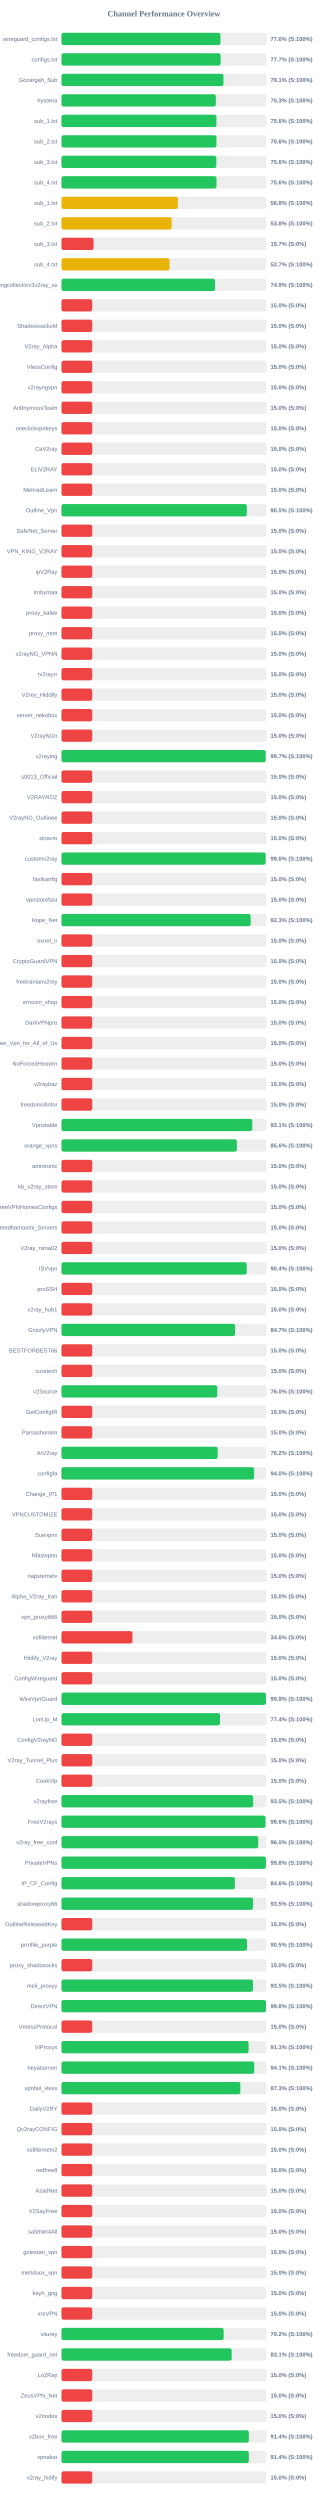
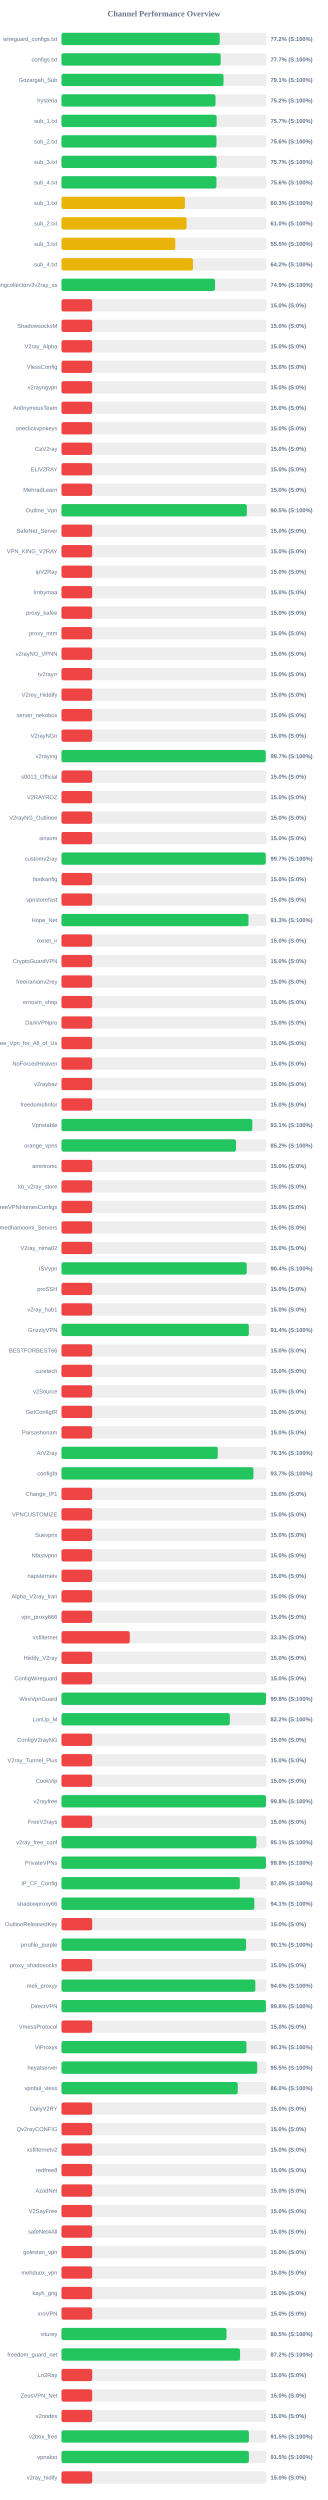
<svg xmlns="http://www.w3.org/2000/svg" width="800" height="6100" version="1.1">
  <style>
        .row { font: 14px Arial; fill: #64748b; }
        .score { font: bold 14px Arial; fill: #64748b; }
    </style>
  <text x="400" y="40" text-anchor="middle" font-size="20px" font-weight="bold" fill="#64748b">Channel Performance Overview</text>
  <rect x="150" y="80" width="500" height="30" fill="#eee" rx="5" />
-   <rect x="150" y="80" width="387.95" height="30" fill="#22c55e" rx="5" />
+   <rect x="150" y="80" width="386.2" height="30" fill="#22c55e" rx="5" />
  <text x="140" y="100" text-anchor="end" class="row">wireguard_configs.txt</text>
-   <text x="660" y="100" text-anchor="start" class="score">77.6% (S:100%)</text>
+   <text x="660" y="100" text-anchor="start" class="score">77.2% (S:100%)</text>
  <rect x="150" y="130" width="500" height="30" fill="#eee" rx="5" />
-   <rect x="150" y="130" width="388.25" height="30" fill="#22c55e" rx="5" />
+   <rect x="150" y="130" width="388.4" height="30" fill="#22c55e" rx="5" />
  <text x="140" y="150" text-anchor="end" class="row">configs.txt</text>
  <text x="660" y="150" text-anchor="start" class="score">77.7% (S:100%)</text>
  <rect x="150" y="180" width="500" height="30" fill="#eee" rx="5" />
-   <rect x="150" y="180" width="395.35" height="30" fill="#22c55e" rx="5" />
+   <rect x="150" y="180" width="395.4" height="30" fill="#22c55e" rx="5" />
  <text x="140" y="200" text-anchor="end" class="row">Gozargah_Sub</text>
  <text x="660" y="200" text-anchor="start" class="score">79.1% (S:100%)</text>
  <rect x="150" y="230" width="500" height="30" fill="#eee" rx="5" />
-   <rect x="150" y="230" width="376.65" height="30" fill="#22c55e" rx="5" />
+   <rect x="150" y="230" width="375.9" height="30" fill="#22c55e" rx="5" />
  <text x="140" y="250" text-anchor="end" class="row">hysteria</text>
-   <text x="660" y="250" text-anchor="start" class="score">75.3% (S:100%)</text>
+   <text x="660" y="250" text-anchor="start" class="score">75.2% (S:100%)</text>
  <rect x="150" y="280" width="500" height="30" fill="#eee" rx="5" />
-   <rect x="150" y="280" width="378.1" height="30" fill="#22c55e" rx="5" />
+   <rect x="150" y="280" width="378.6" height="30" fill="#22c55e" rx="5" />
  <text x="140" y="300" text-anchor="end" class="row">sub_1.txt</text>
-   <text x="660" y="300" text-anchor="start" class="score">75.6% (S:100%)</text>
+   <text x="660" y="300" text-anchor="start" class="score">75.7% (S:100%)</text>
  <rect x="150" y="330" width="500" height="30" fill="#eee" rx="5" />
-   <rect x="150" y="330" width="378.15" height="30" fill="#22c55e" rx="5" />
+   <rect x="150" y="330" width="378.2" height="30" fill="#22c55e" rx="5" />
  <text x="140" y="350" text-anchor="end" class="row">sub_2.txt</text>
  <text x="660" y="350" text-anchor="start" class="score">75.6% (S:100%)</text>
  <rect x="150" y="380" width="500" height="30" fill="#eee" rx="5" />
-   <rect x="150" y="380" width="377.9" height="30" fill="#22c55e" rx="5" />
+   <rect x="150" y="380" width="378.7" height="30" fill="#22c55e" rx="5" />
  <text x="140" y="400" text-anchor="end" class="row">sub_3.txt</text>
-   <text x="660" y="400" text-anchor="start" class="score">75.6% (S:100%)</text>
+   <text x="660" y="400" text-anchor="start" class="score">75.7% (S:100%)</text>
  <rect x="150" y="430" width="500" height="30" fill="#eee" rx="5" />
  <rect x="150" y="430" width="378.2" height="30" fill="#22c55e" rx="5" />
  <text x="140" y="450" text-anchor="end" class="row">sub_4.txt</text>
  <text x="660" y="450" text-anchor="start" class="score">75.6% (S:100%)</text>
  <rect x="150" y="480" width="500" height="30" fill="#eee" rx="5" />
-   <rect x="150" y="480" width="283.95" height="30" fill="#eab308" rx="5" />
+   <rect x="150" y="480" width="301.3" height="30" fill="#eab308" rx="5" />
  <text x="140" y="500" text-anchor="end" class="row">sub_1.txt</text>
-   <text x="660" y="500" text-anchor="start" class="score">56.8% (S:100%)</text>
+   <text x="660" y="500" text-anchor="start" class="score">60.3% (S:100%)</text>
  <rect x="150" y="530" width="500" height="30" fill="#eee" rx="5" />
-   <rect x="150" y="530" width="268.8" height="30" fill="#eab308" rx="5" />
+   <rect x="150" y="530" width="305.25" height="30" fill="#eab308" rx="5" />
  <text x="140" y="550" text-anchor="end" class="row">sub_2.txt</text>
-   <text x="660" y="550" text-anchor="start" class="score">53.8% (S:100%)</text>
+   <text x="660" y="550" text-anchor="start" class="score">61.0% (S:100%)</text>
  <rect x="150" y="580" width="500" height="30" fill="#eee" rx="5" />
-   <rect x="150" y="580" width="78.35" height="30" fill="#ef4444" rx="5" />
+   <rect x="150" y="580" width="277.7" height="30" fill="#eab308" rx="5" />
  <text x="140" y="600" text-anchor="end" class="row">sub_3.txt</text>
-   <text x="660" y="600" text-anchor="start" class="score">15.7% (S:0%)</text>
+   <text x="660" y="600" text-anchor="start" class="score">55.5% (S:100%)</text>
  <rect x="150" y="630" width="500" height="30" fill="#eee" rx="5" />
-   <rect x="150" y="630" width="263.6" height="30" fill="#eab308" rx="5" />
+   <rect x="150" y="630" width="320.85" height="30" fill="#eab308" rx="5" />
  <text x="140" y="650" text-anchor="end" class="row">sub_4.txt</text>
-   <text x="660" y="650" text-anchor="start" class="score">52.7% (S:100%)</text>
+   <text x="660" y="650" text-anchor="start" class="score">64.2% (S:100%)</text>
  <rect x="150" y="680" width="500" height="30" fill="#eee" rx="5" />
  <rect x="150" y="680" width="374.65" height="30" fill="#22c55e" rx="5" />
  <text x="140" y="700" text-anchor="end" class="row">kayhgngcollectorv3v2ray_ss</text>
  <text x="660" y="700" text-anchor="start" class="score">74.9% (S:100%)</text>
  <rect x="150" y="730" width="500" height="30" fill="#eee" rx="5" />
  <rect x="150" y="730" width="75.0" height="30" fill="#ef4444" rx="5" />
  <text x="140" y="750" text-anchor="end" class="row" />
  <text x="660" y="750" text-anchor="start" class="score">15.0% (S:0%)</text>
  <rect x="150" y="780" width="500" height="30" fill="#eee" rx="5" />
  <rect x="150" y="780" width="75.0" height="30" fill="#ef4444" rx="5" />
  <text x="140" y="800" text-anchor="end" class="row">ShadowsocksM</text>
  <text x="660" y="800" text-anchor="start" class="score">15.0% (S:0%)</text>
  <rect x="150" y="830" width="500" height="30" fill="#eee" rx="5" />
  <rect x="150" y="830" width="75.0" height="30" fill="#ef4444" rx="5" />
  <text x="140" y="850" text-anchor="end" class="row">V2ray_Alpha</text>
  <text x="660" y="850" text-anchor="start" class="score">15.0% (S:0%)</text>
  <rect x="150" y="880" width="500" height="30" fill="#eee" rx="5" />
  <rect x="150" y="880" width="75.0" height="30" fill="#ef4444" rx="5" />
  <text x="140" y="900" text-anchor="end" class="row">VlessConfig</text>
  <text x="660" y="900" text-anchor="start" class="score">15.0% (S:0%)</text>
  <rect x="150" y="930" width="500" height="30" fill="#eee" rx="5" />
  <rect x="150" y="930" width="75.0" height="30" fill="#ef4444" rx="5" />
  <text x="140" y="950" text-anchor="end" class="row">v2rayngvpn</text>
  <text x="660" y="950" text-anchor="start" class="score">15.0% (S:0%)</text>
  <rect x="150" y="980" width="500" height="30" fill="#eee" rx="5" />
  <rect x="150" y="980" width="75.0" height="30" fill="#ef4444" rx="5" />
  <text x="140" y="1000" text-anchor="end" class="row">An0nymousTeam</text>
  <text x="660" y="1000" text-anchor="start" class="score">15.0% (S:0%)</text>
  <rect x="150" y="1030" width="500" height="30" fill="#eee" rx="5" />
  <rect x="150" y="1030" width="75.0" height="30" fill="#ef4444" rx="5" />
  <text x="140" y="1050" text-anchor="end" class="row">oneclickvpnkeys</text>
  <text x="660" y="1050" text-anchor="start" class="score">15.0% (S:0%)</text>
  <rect x="150" y="1080" width="500" height="30" fill="#eee" rx="5" />
  <rect x="150" y="1080" width="75.0" height="30" fill="#ef4444" rx="5" />
  <text x="140" y="1100" text-anchor="end" class="row">CaV2ray</text>
  <text x="660" y="1100" text-anchor="start" class="score">15.0% (S:0%)</text>
  <rect x="150" y="1130" width="500" height="30" fill="#eee" rx="5" />
  <rect x="150" y="1130" width="75.0" height="30" fill="#ef4444" rx="5" />
  <text x="140" y="1150" text-anchor="end" class="row">ELiV2RAY</text>
  <text x="660" y="1150" text-anchor="start" class="score">15.0% (S:0%)</text>
  <rect x="150" y="1180" width="500" height="30" fill="#eee" rx="5" />
  <rect x="150" y="1180" width="75.0" height="30" fill="#ef4444" rx="5" />
  <text x="140" y="1200" text-anchor="end" class="row">MehradLearn</text>
  <text x="660" y="1200" text-anchor="start" class="score">15.0% (S:0%)</text>
  <rect x="150" y="1230" width="500" height="30" fill="#eee" rx="5" />
-   <rect x="150" y="1230" width="452.25" height="30" fill="#22c55e" rx="5" />
+   <rect x="150" y="1230" width="452.35" height="30" fill="#22c55e" rx="5" />
  <text x="140" y="1250" text-anchor="end" class="row">Outline_Vpn</text>
  <text x="660" y="1250" text-anchor="start" class="score">90.5% (S:100%)</text>
  <rect x="150" y="1280" width="500" height="30" fill="#eee" rx="5" />
  <rect x="150" y="1280" width="75.0" height="30" fill="#ef4444" rx="5" />
  <text x="140" y="1300" text-anchor="end" class="row">SafeNet_Server</text>
  <text x="660" y="1300" text-anchor="start" class="score">15.0% (S:0%)</text>
  <rect x="150" y="1330" width="500" height="30" fill="#eee" rx="5" />
  <rect x="150" y="1330" width="75.0" height="30" fill="#ef4444" rx="5" />
  <text x="140" y="1350" text-anchor="end" class="row">VPN_KING_V2RAY</text>
  <text x="660" y="1350" text-anchor="start" class="score">15.0% (S:0%)</text>
  <rect x="150" y="1380" width="500" height="30" fill="#eee" rx="5" />
  <rect x="150" y="1380" width="75.0" height="30" fill="#ef4444" rx="5" />
  <text x="140" y="1400" text-anchor="end" class="row">ipV2Ray</text>
  <text x="660" y="1400" text-anchor="start" class="score">15.0% (S:0%)</text>
  <rect x="150" y="1430" width="500" height="30" fill="#eee" rx="5" />
  <rect x="150" y="1430" width="75.0" height="30" fill="#ef4444" rx="5" />
  <text x="140" y="1450" text-anchor="end" class="row">lrnbymaa</text>
  <text x="660" y="1450" text-anchor="start" class="score">15.0% (S:0%)</text>
  <rect x="150" y="1480" width="500" height="30" fill="#eee" rx="5" />
  <rect x="150" y="1480" width="75.0" height="30" fill="#ef4444" rx="5" />
  <text x="140" y="1500" text-anchor="end" class="row">proxy_kafee</text>
  <text x="660" y="1500" text-anchor="start" class="score">15.0% (S:0%)</text>
  <rect x="150" y="1530" width="500" height="30" fill="#eee" rx="5" />
  <rect x="150" y="1530" width="75.0" height="30" fill="#ef4444" rx="5" />
  <text x="140" y="1550" text-anchor="end" class="row">proxy_mtm</text>
  <text x="660" y="1550" text-anchor="start" class="score">15.0% (S:0%)</text>
  <rect x="150" y="1580" width="500" height="30" fill="#eee" rx="5" />
  <rect x="150" y="1580" width="75.0" height="30" fill="#ef4444" rx="5" />
  <text x="140" y="1600" text-anchor="end" class="row">v2rayNG_VPNN</text>
  <text x="660" y="1600" text-anchor="start" class="score">15.0% (S:0%)</text>
  <rect x="150" y="1630" width="500" height="30" fill="#eee" rx="5" />
  <rect x="150" y="1630" width="75.0" height="30" fill="#ef4444" rx="5" />
  <text x="140" y="1650" text-anchor="end" class="row">tv2rayrr</text>
  <text x="660" y="1650" text-anchor="start" class="score">15.0% (S:0%)</text>
  <rect x="150" y="1680" width="500" height="30" fill="#eee" rx="5" />
  <rect x="150" y="1680" width="75.0" height="30" fill="#ef4444" rx="5" />
  <text x="140" y="1700" text-anchor="end" class="row">V2rey_Hiddify</text>
  <text x="660" y="1700" text-anchor="start" class="score">15.0% (S:0%)</text>
  <rect x="150" y="1730" width="500" height="30" fill="#eee" rx="5" />
  <rect x="150" y="1730" width="75.0" height="30" fill="#ef4444" rx="5" />
  <text x="140" y="1750" text-anchor="end" class="row">server_nekobox</text>
  <text x="660" y="1750" text-anchor="start" class="score">15.0% (S:0%)</text>
  <rect x="150" y="1780" width="500" height="30" fill="#eee" rx="5" />
  <rect x="150" y="1780" width="75.0" height="30" fill="#ef4444" rx="5" />
  <text x="140" y="1800" text-anchor="end" class="row">V2rayNGn</text>
  <text x="660" y="1800" text-anchor="start" class="score">15.0% (S:0%)</text>
  <rect x="150" y="1830" width="500" height="30" fill="#eee" rx="5" />
-   <rect x="150" y="1830" width="498.3" height="30" fill="#22c55e" rx="5" />
+   <rect x="150" y="1830" width="498.4" height="30" fill="#22c55e" rx="5" />
  <text x="140" y="1850" text-anchor="end" class="row">v2raying</text>
  <text x="660" y="1850" text-anchor="start" class="score">99.7% (S:100%)</text>
  <rect x="150" y="1880" width="500" height="30" fill="#eee" rx="5" />
  <rect x="150" y="1880" width="75.0" height="30" fill="#ef4444" rx="5" />
  <text x="140" y="1900" text-anchor="end" class="row">s0013_Official</text>
  <text x="660" y="1900" text-anchor="start" class="score">15.0% (S:0%)</text>
  <rect x="150" y="1930" width="500" height="30" fill="#eee" rx="5" />
  <rect x="150" y="1930" width="75.0" height="30" fill="#ef4444" rx="5" />
  <text x="140" y="1950" text-anchor="end" class="row">V2RAYROZ</text>
  <text x="660" y="1950" text-anchor="start" class="score">15.0% (S:0%)</text>
  <rect x="150" y="1980" width="500" height="30" fill="#eee" rx="5" />
  <rect x="150" y="1980" width="75.0" height="30" fill="#ef4444" rx="5" />
  <text x="140" y="2000" text-anchor="end" class="row">V2rayNG_Outlinee</text>
  <text x="660" y="2000" text-anchor="start" class="score">15.0% (S:0%)</text>
  <rect x="150" y="2030" width="500" height="30" fill="#eee" rx="5" />
  <rect x="150" y="2030" width="75.0" height="30" fill="#ef4444" rx="5" />
  <text x="140" y="2050" text-anchor="end" class="row">sinavm</text>
  <text x="660" y="2050" text-anchor="start" class="score">15.0% (S:0%)</text>
  <rect x="150" y="2080" width="500" height="30" fill="#eee" rx="5" />
-   <rect x="150" y="2080" width="498.15" height="30" fill="#22c55e" rx="5" />
+   <rect x="150" y="2080" width="498.35" height="30" fill="#22c55e" rx="5" />
  <text x="140" y="2100" text-anchor="end" class="row">customv2ray</text>
-   <text x="660" y="2100" text-anchor="start" class="score">99.6% (S:100%)</text>
+   <text x="660" y="2100" text-anchor="start" class="score">99.7% (S:100%)</text>
  <rect x="150" y="2130" width="500" height="30" fill="#eee" rx="5" />
  <rect x="150" y="2130" width="75.0" height="30" fill="#ef4444" rx="5" />
  <text x="140" y="2150" text-anchor="end" class="row">fastkanfig</text>
  <text x="660" y="2150" text-anchor="start" class="score">15.0% (S:0%)</text>
  <rect x="150" y="2180" width="500" height="30" fill="#eee" rx="5" />
  <rect x="150" y="2180" width="75.0" height="30" fill="#ef4444" rx="5" />
  <text x="140" y="2200" text-anchor="end" class="row">vpnstorefast</text>
  <text x="660" y="2200" text-anchor="start" class="score">15.0% (S:0%)</text>
  <rect x="150" y="2230" width="500" height="30" fill="#eee" rx="5" />
-   <rect x="150" y="2230" width="461.6" height="30" fill="#22c55e" rx="5" />
+   <rect x="150" y="2230" width="456.35" height="30" fill="#22c55e" rx="5" />
  <text x="140" y="2250" text-anchor="end" class="row">Hope_Net</text>
-   <text x="660" y="2250" text-anchor="start" class="score">92.3% (S:100%)</text>
+   <text x="660" y="2250" text-anchor="start" class="score">91.3% (S:100%)</text>
  <rect x="150" y="2280" width="500" height="30" fill="#eee" rx="5" />
  <rect x="150" y="2280" width="75.0" height="30" fill="#ef4444" rx="5" />
  <text x="140" y="2300" text-anchor="end" class="row">oxnet_ir</text>
  <text x="660" y="2300" text-anchor="start" class="score">15.0% (S:0%)</text>
  <rect x="150" y="2330" width="500" height="30" fill="#eee" rx="5" />
  <rect x="150" y="2330" width="75.0" height="30" fill="#ef4444" rx="5" />
  <text x="140" y="2350" text-anchor="end" class="row">CryptoGuardVPN</text>
  <text x="660" y="2350" text-anchor="start" class="score">15.0% (S:0%)</text>
  <rect x="150" y="2380" width="500" height="30" fill="#eee" rx="5" />
  <rect x="150" y="2380" width="75.0" height="30" fill="#ef4444" rx="5" />
  <text x="140" y="2400" text-anchor="end" class="row">freeiranianv2rey</text>
  <text x="660" y="2400" text-anchor="start" class="score">15.0% (S:0%)</text>
  <rect x="150" y="2430" width="500" height="30" fill="#eee" rx="5" />
  <rect x="150" y="2430" width="75.0" height="30" fill="#ef4444" rx="5" />
  <text x="140" y="2450" text-anchor="end" class="row">ernoxin_shop</text>
  <text x="660" y="2450" text-anchor="start" class="score">15.0% (S:0%)</text>
  <rect x="150" y="2480" width="500" height="30" fill="#eee" rx="5" />
  <rect x="150" y="2480" width="75.0" height="30" fill="#ef4444" rx="5" />
  <text x="140" y="2500" text-anchor="end" class="row">DarkVPNpro</text>
  <text x="660" y="2500" text-anchor="start" class="score">15.0% (S:0%)</text>
  <rect x="150" y="2530" width="500" height="30" fill="#eee" rx="5" />
  <rect x="150" y="2530" width="75.0" height="30" fill="#ef4444" rx="5" />
  <text x="140" y="2550" text-anchor="end" class="row">Free_Vpn_for_All_of_Us</text>
  <text x="660" y="2550" text-anchor="start" class="score">15.0% (S:0%)</text>
  <rect x="150" y="2580" width="500" height="30" fill="#eee" rx="5" />
  <rect x="150" y="2580" width="75.0" height="30" fill="#ef4444" rx="5" />
  <text x="140" y="2600" text-anchor="end" class="row">NoForcedHeaven</text>
  <text x="660" y="2600" text-anchor="start" class="score">15.0% (S:0%)</text>
  <rect x="150" y="2630" width="500" height="30" fill="#eee" rx="5" />
  <rect x="150" y="2630" width="75.0" height="30" fill="#ef4444" rx="5" />
  <text x="140" y="2650" text-anchor="end" class="row">v2raybaz</text>
  <text x="660" y="2650" text-anchor="start" class="score">15.0% (S:0%)</text>
  <rect x="150" y="2680" width="500" height="30" fill="#eee" rx="5" />
  <rect x="150" y="2680" width="75.0" height="30" fill="#ef4444" rx="5" />
  <text x="140" y="2700" text-anchor="end" class="row">freedomofinfor</text>
  <text x="660" y="2700" text-anchor="start" class="score">15.0% (S:0%)</text>
  <rect x="150" y="2730" width="500" height="30" fill="#eee" rx="5" />
-   <rect x="150" y="2730" width="465.6" height="30" fill="#22c55e" rx="5" />
+   <rect x="150" y="2730" width="465.65" height="30" fill="#22c55e" rx="5" />
  <text x="140" y="2750" text-anchor="end" class="row">Vpnstable</text>
  <text x="660" y="2750" text-anchor="start" class="score">93.1% (S:100%)</text>
  <rect x="150" y="2780" width="500" height="30" fill="#eee" rx="5" />
-   <rect x="150" y="2780" width="427.9" height="30" fill="#22c55e" rx="5" />
+   <rect x="150" y="2780" width="425.9" height="30" fill="#22c55e" rx="5" />
  <text x="140" y="2800" text-anchor="end" class="row">orange_vpns</text>
-   <text x="660" y="2800" text-anchor="start" class="score">85.6% (S:100%)</text>
+   <text x="660" y="2800" text-anchor="start" class="score">85.2% (S:100%)</text>
  <rect x="150" y="2830" width="500" height="30" fill="#eee" rx="5" />
  <rect x="150" y="2830" width="75.0" height="30" fill="#ef4444" rx="5" />
  <text x="140" y="2850" text-anchor="end" class="row">amirtronic</text>
  <text x="660" y="2850" text-anchor="start" class="score">15.0% (S:0%)</text>
  <rect x="150" y="2880" width="500" height="30" fill="#eee" rx="5" />
  <rect x="150" y="2880" width="75.0" height="30" fill="#ef4444" rx="5" />
  <text x="140" y="2900" text-anchor="end" class="row">kb_v2ray_store</text>
  <text x="660" y="2900" text-anchor="start" class="score">15.0% (S:0%)</text>
  <rect x="150" y="2930" width="500" height="30" fill="#eee" rx="5" />
  <rect x="150" y="2930" width="75.0" height="30" fill="#ef4444" rx="5" />
  <text x="140" y="2950" text-anchor="end" class="row">FreeVPNHomesConfigs</text>
  <text x="660" y="2950" text-anchor="start" class="score">15.0% (S:0%)</text>
  <rect x="150" y="2980" width="500" height="30" fill="#eee" rx="5" />
  <rect x="150" y="2980" width="75.0" height="30" fill="#ef4444" rx="5" />
  <text x="140" y="3000" text-anchor="end" class="row">Ahmedhamoomi_Servers</text>
  <text x="660" y="3000" text-anchor="start" class="score">15.0% (S:0%)</text>
  <rect x="150" y="3030" width="500" height="30" fill="#eee" rx="5" />
  <rect x="150" y="3030" width="75.0" height="30" fill="#ef4444" rx="5" />
  <text x="140" y="3050" text-anchor="end" class="row">V2ray_nima02</text>
  <text x="660" y="3050" text-anchor="start" class="score">15.0% (S:0%)</text>
  <rect x="150" y="3080" width="500" height="30" fill="#eee" rx="5" />
-   <rect x="150" y="3080" width="451.9" height="30" fill="#22c55e" rx="5" />
+   <rect x="150" y="3080" width="452.0" height="30" fill="#22c55e" rx="5" />
  <text x="140" y="3100" text-anchor="end" class="row">ISVvpn</text>
  <text x="660" y="3100" text-anchor="start" class="score">90.4% (S:100%)</text>
  <rect x="150" y="3130" width="500" height="30" fill="#eee" rx="5" />
  <rect x="150" y="3130" width="75.0" height="30" fill="#ef4444" rx="5" />
  <text x="140" y="3150" text-anchor="end" class="row">proSSH</text>
  <text x="660" y="3150" text-anchor="start" class="score">15.0% (S:0%)</text>
  <rect x="150" y="3180" width="500" height="30" fill="#eee" rx="5" />
  <rect x="150" y="3180" width="75.0" height="30" fill="#ef4444" rx="5" />
  <text x="140" y="3200" text-anchor="end" class="row">v2ray_hub1</text>
  <text x="660" y="3200" text-anchor="start" class="score">15.0% (S:0%)</text>
  <rect x="150" y="3230" width="500" height="30" fill="#eee" rx="5" />
-   <rect x="150" y="3230" width="423.6" height="30" fill="#22c55e" rx="5" />
+   <rect x="150" y="3230" width="457.2" height="30" fill="#22c55e" rx="5" />
  <text x="140" y="3250" text-anchor="end" class="row">GrizzlyVPN</text>
-   <text x="660" y="3250" text-anchor="start" class="score">84.7% (S:100%)</text>
+   <text x="660" y="3250" text-anchor="start" class="score">91.4% (S:100%)</text>
  <rect x="150" y="3280" width="500" height="30" fill="#eee" rx="5" />
  <rect x="150" y="3280" width="75.0" height="30" fill="#ef4444" rx="5" />
  <text x="140" y="3300" text-anchor="end" class="row">BESTFORBEST66</text>
  <text x="660" y="3300" text-anchor="start" class="score">15.0% (S:0%)</text>
  <rect x="150" y="3330" width="500" height="30" fill="#eee" rx="5" />
  <rect x="150" y="3330" width="75.0" height="30" fill="#ef4444" rx="5" />
  <text x="140" y="3350" text-anchor="end" class="row">curetech</text>
  <text x="660" y="3350" text-anchor="start" class="score">15.0% (S:0%)</text>
  <rect x="150" y="3380" width="500" height="30" fill="#eee" rx="5" />
-   <rect x="150" y="3380" width="380.1" height="30" fill="#22c55e" rx="5" />
+   <rect x="150" y="3380" width="75.0" height="30" fill="#ef4444" rx="5" />
  <text x="140" y="3400" text-anchor="end" class="row">v2Source</text>
-   <text x="660" y="3400" text-anchor="start" class="score">76.0% (S:100%)</text>
+   <text x="660" y="3400" text-anchor="start" class="score">15.0% (S:0%)</text>
  <rect x="150" y="3430" width="500" height="30" fill="#eee" rx="5" />
  <rect x="150" y="3430" width="75.0" height="30" fill="#ef4444" rx="5" />
  <text x="140" y="3450" text-anchor="end" class="row">GetConfigIR</text>
  <text x="660" y="3450" text-anchor="start" class="score">15.0% (S:0%)</text>
  <rect x="150" y="3480" width="500" height="30" fill="#eee" rx="5" />
  <rect x="150" y="3480" width="75.0" height="30" fill="#ef4444" rx="5" />
  <text x="140" y="3500" text-anchor="end" class="row">Parsashonam</text>
  <text x="660" y="3500" text-anchor="start" class="score">15.0% (S:0%)</text>
  <rect x="150" y="3530" width="500" height="30" fill="#eee" rx="5" />
-   <rect x="150" y="3530" width="381.15" height="30" fill="#22c55e" rx="5" />
+   <rect x="150" y="3530" width="381.4" height="30" fill="#22c55e" rx="5" />
  <text x="140" y="3550" text-anchor="end" class="row">ArV2ray</text>
-   <text x="660" y="3550" text-anchor="start" class="score">76.2% (S:100%)</text>
+   <text x="660" y="3550" text-anchor="start" class="score">76.3% (S:100%)</text>
  <rect x="150" y="3580" width="500" height="30" fill="#eee" rx="5" />
-   <rect x="150" y="3580" width="470.1" height="30" fill="#22c55e" rx="5" />
+   <rect x="150" y="3580" width="468.35" height="30" fill="#22c55e" rx="5" />
  <text x="140" y="3600" text-anchor="end" class="row">configfa</text>
-   <text x="660" y="3600" text-anchor="start" class="score">94.0% (S:100%)</text>
+   <text x="660" y="3600" text-anchor="start" class="score">93.7% (S:100%)</text>
  <rect x="150" y="3630" width="500" height="30" fill="#eee" rx="5" />
  <rect x="150" y="3630" width="75.0" height="30" fill="#ef4444" rx="5" />
  <text x="140" y="3650" text-anchor="end" class="row">Change_IP1</text>
  <text x="660" y="3650" text-anchor="start" class="score">15.0% (S:0%)</text>
  <rect x="150" y="3680" width="500" height="30" fill="#eee" rx="5" />
  <rect x="150" y="3680" width="75.0" height="30" fill="#ef4444" rx="5" />
  <text x="140" y="3700" text-anchor="end" class="row">VPNCUSTOMIZE</text>
  <text x="660" y="3700" text-anchor="start" class="score">15.0% (S:0%)</text>
  <rect x="150" y="3730" width="500" height="30" fill="#eee" rx="5" />
  <rect x="150" y="3730" width="75.0" height="30" fill="#ef4444" rx="5" />
  <text x="140" y="3750" text-anchor="end" class="row">Suevpnx</text>
  <text x="660" y="3750" text-anchor="start" class="score">15.0% (S:0%)</text>
  <rect x="150" y="3780" width="500" height="30" fill="#eee" rx="5" />
  <rect x="150" y="3780" width="75.0" height="30" fill="#ef4444" rx="5" />
  <text x="140" y="3800" text-anchor="end" class="row">Nfastvpnn</text>
  <text x="660" y="3800" text-anchor="start" class="score">15.0% (S:0%)</text>
  <rect x="150" y="3830" width="500" height="30" fill="#eee" rx="5" />
  <rect x="150" y="3830" width="75.0" height="30" fill="#ef4444" rx="5" />
  <text x="140" y="3850" text-anchor="end" class="row">napsternetv</text>
  <text x="660" y="3850" text-anchor="start" class="score">15.0% (S:0%)</text>
  <rect x="150" y="3880" width="500" height="30" fill="#eee" rx="5" />
  <rect x="150" y="3880" width="75.0" height="30" fill="#ef4444" rx="5" />
  <text x="140" y="3900" text-anchor="end" class="row">Alpha_V2ray_Iran</text>
  <text x="660" y="3900" text-anchor="start" class="score">15.0% (S:0%)</text>
  <rect x="150" y="3930" width="500" height="30" fill="#eee" rx="5" />
  <rect x="150" y="3930" width="75.0" height="30" fill="#ef4444" rx="5" />
  <text x="140" y="3950" text-anchor="end" class="row">vpn_proxy666</text>
  <text x="660" y="3950" text-anchor="start" class="score">15.0% (S:0%)</text>
  <rect x="150" y="3980" width="500" height="30" fill="#eee" rx="5" />
-   <rect x="150" y="3980" width="173.2" height="30" fill="#ef4444" rx="5" />
+   <rect x="150" y="3980" width="166.65" height="30" fill="#ef4444" rx="5" />
  <text x="140" y="4000" text-anchor="end" class="row">xsfilternet</text>
-   <text x="660" y="4000" text-anchor="start" class="score">34.6% (S:0%)</text>
+   <text x="660" y="4000" text-anchor="start" class="score">33.3% (S:0%)</text>
  <rect x="150" y="4030" width="500" height="30" fill="#eee" rx="5" />
  <rect x="150" y="4030" width="75.0" height="30" fill="#ef4444" rx="5" />
  <text x="140" y="4050" text-anchor="end" class="row">Hiidify_V2ray</text>
  <text x="660" y="4050" text-anchor="start" class="score">15.0% (S:0%)</text>
  <rect x="150" y="4080" width="500" height="30" fill="#eee" rx="5" />
  <rect x="150" y="4080" width="75.0" height="30" fill="#ef4444" rx="5" />
  <text x="140" y="4100" text-anchor="end" class="row">ConfigWireguard</text>
  <text x="660" y="4100" text-anchor="start" class="score">15.0% (S:0%)</text>
  <rect x="150" y="4130" width="500" height="30" fill="#eee" rx="5" />
-   <rect x="150" y="4130" width="499.0" height="30" fill="#22c55e" rx="5" />
+   <rect x="150" y="4130" width="499.1" height="30" fill="#22c55e" rx="5" />
  <text x="140" y="4150" text-anchor="end" class="row">WireVpnGuard</text>
  <text x="660" y="4150" text-anchor="start" class="score">99.8% (S:100%)</text>
  <rect x="150" y="4180" width="500" height="30" fill="#eee" rx="5" />
-   <rect x="150" y="4180" width="386.8" height="30" fill="#22c55e" rx="5" />
+   <rect x="150" y="4180" width="410.75" height="30" fill="#22c55e" rx="5" />
  <text x="140" y="4200" text-anchor="end" class="row">LonUp_M</text>
-   <text x="660" y="4200" text-anchor="start" class="score">77.4% (S:100%)</text>
+   <text x="660" y="4200" text-anchor="start" class="score">82.2% (S:100%)</text>
  <rect x="150" y="4230" width="500" height="30" fill="#eee" rx="5" />
  <rect x="150" y="4230" width="75.0" height="30" fill="#ef4444" rx="5" />
  <text x="140" y="4250" text-anchor="end" class="row">ConfigV2rayNG</text>
  <text x="660" y="4250" text-anchor="start" class="score">15.0% (S:0%)</text>
  <rect x="150" y="4280" width="500" height="30" fill="#eee" rx="5" />
  <rect x="150" y="4280" width="75.0" height="30" fill="#ef4444" rx="5" />
  <text x="140" y="4300" text-anchor="end" class="row">V2ray_Tunnel_Plus</text>
  <text x="660" y="4300" text-anchor="start" class="score">15.0% (S:0%)</text>
  <rect x="150" y="4330" width="500" height="30" fill="#eee" rx="5" />
  <rect x="150" y="4330" width="75.0" height="30" fill="#ef4444" rx="5" />
  <text x="140" y="4350" text-anchor="end" class="row">CookVip</text>
  <text x="660" y="4350" text-anchor="start" class="score">15.0% (S:0%)</text>
  <rect x="150" y="4380" width="500" height="30" fill="#eee" rx="5" />
-   <rect x="150" y="4380" width="467.75" height="30" fill="#22c55e" rx="5" />
+   <rect x="150" y="4380" width="499.0" height="30" fill="#22c55e" rx="5" />
  <text x="140" y="4400" text-anchor="end" class="row">v2rayfree</text>
-   <text x="660" y="4400" text-anchor="start" class="score">93.5% (S:100%)</text>
+   <text x="660" y="4400" text-anchor="start" class="score">99.8% (S:100%)</text>
  <rect x="150" y="4430" width="500" height="30" fill="#eee" rx="5" />
-   <rect x="150" y="4430" width="497.8" height="30" fill="#22c55e" rx="5" />
+   <rect x="150" y="4430" width="75.0" height="30" fill="#ef4444" rx="5" />
  <text x="140" y="4450" text-anchor="end" class="row">FreeV2rays</text>
-   <text x="660" y="4450" text-anchor="start" class="score">99.6% (S:100%)</text>
+   <text x="660" y="4450" text-anchor="start" class="score">15.0% (S:0%)</text>
  <rect x="150" y="4480" width="500" height="30" fill="#eee" rx="5" />
-   <rect x="150" y="4480" width="480.15" height="30" fill="#22c55e" rx="5" />
+   <rect x="150" y="4480" width="475.65" height="30" fill="#22c55e" rx="5" />
  <text x="140" y="4500" text-anchor="end" class="row">v2ray_free_conf</text>
-   <text x="660" y="4500" text-anchor="start" class="score">96.0% (S:100%)</text>
+   <text x="660" y="4500" text-anchor="start" class="score">95.1% (S:100%)</text>
  <rect x="150" y="4530" width="500" height="30" fill="#eee" rx="5" />
  <rect x="150" y="4530" width="498.9" height="30" fill="#22c55e" rx="5" />
  <text x="140" y="4550" text-anchor="end" class="row">PrivateVPNs</text>
  <text x="660" y="4550" text-anchor="start" class="score">99.8% (S:100%)</text>
  <rect x="150" y="4580" width="500" height="30" fill="#eee" rx="5" />
-   <rect x="150" y="4580" width="423.05" height="30" fill="#22c55e" rx="5" />
+   <rect x="150" y="4580" width="435.2" height="30" fill="#22c55e" rx="5" />
  <text x="140" y="4600" text-anchor="end" class="row">IP_CF_Config</text>
-   <text x="660" y="4600" text-anchor="start" class="score">84.6% (S:100%)</text>
+   <text x="660" y="4600" text-anchor="start" class="score">87.0% (S:100%)</text>
  <rect x="150" y="4630" width="500" height="30" fill="#eee" rx="5" />
-   <rect x="150" y="4630" width="467.3" height="30" fill="#22c55e" rx="5" />
+   <rect x="150" y="4630" width="470.55" height="30" fill="#22c55e" rx="5" />
  <text x="140" y="4650" text-anchor="end" class="row">shadowproxy66</text>
-   <text x="660" y="4650" text-anchor="start" class="score">93.5% (S:100%)</text>
+   <text x="660" y="4650" text-anchor="start" class="score">94.1% (S:100%)</text>
  <rect x="150" y="4680" width="500" height="30" fill="#eee" rx="5" />
  <rect x="150" y="4680" width="75.0" height="30" fill="#ef4444" rx="5" />
  <text x="140" y="4700" text-anchor="end" class="row">OutlineReleasedKey</text>
  <text x="660" y="4700" text-anchor="start" class="score">15.0% (S:0%)</text>
  <rect x="150" y="4730" width="500" height="30" fill="#eee" rx="5" />
-   <rect x="150" y="4730" width="452.7" height="30" fill="#22c55e" rx="5" />
+   <rect x="150" y="4730" width="450.45" height="30" fill="#22c55e" rx="5" />
  <text x="140" y="4750" text-anchor="end" class="row">prrofile_purple</text>
-   <text x="660" y="4750" text-anchor="start" class="score">90.5% (S:100%)</text>
+   <text x="660" y="4750" text-anchor="start" class="score">90.1% (S:100%)</text>
  <rect x="150" y="4780" width="500" height="30" fill="#eee" rx="5" />
  <rect x="150" y="4780" width="75.0" height="30" fill="#ef4444" rx="5" />
  <text x="140" y="4800" text-anchor="end" class="row">proxy_shadosocks</text>
  <text x="660" y="4800" text-anchor="start" class="score">15.0% (S:0%)</text>
  <rect x="150" y="4830" width="500" height="30" fill="#eee" rx="5" />
-   <rect x="150" y="4830" width="467.25" height="30" fill="#22c55e" rx="5" />
+   <rect x="150" y="4830" width="473.05" height="30" fill="#22c55e" rx="5" />
  <text x="140" y="4850" text-anchor="end" class="row">meli_proxyy</text>
-   <text x="660" y="4850" text-anchor="start" class="score">93.5% (S:100%)</text>
+   <text x="660" y="4850" text-anchor="start" class="score">94.6% (S:100%)</text>
  <rect x="150" y="4880" width="500" height="30" fill="#eee" rx="5" />
-   <rect x="150" y="4880" width="498.95" height="30" fill="#22c55e" rx="5" />
+   <rect x="150" y="4880" width="498.8" height="30" fill="#22c55e" rx="5" />
  <text x="140" y="4900" text-anchor="end" class="row">DirectVPN</text>
  <text x="660" y="4900" text-anchor="start" class="score">99.8% (S:100%)</text>
  <rect x="150" y="4930" width="500" height="30" fill="#eee" rx="5" />
  <rect x="150" y="4930" width="75.0" height="30" fill="#ef4444" rx="5" />
  <text x="140" y="4950" text-anchor="end" class="row">VmessProtocol</text>
  <text x="660" y="4950" text-anchor="start" class="score">15.0% (S:0%)</text>
  <rect x="150" y="4980" width="500" height="30" fill="#eee" rx="5" />
-   <rect x="150" y="4980" width="456.45" height="30" fill="#22c55e" rx="5" />
+   <rect x="150" y="4980" width="451.4" height="30" fill="#22c55e" rx="5" />
  <text x="140" y="5000" text-anchor="end" class="row">ViProxys</text>
-   <text x="660" y="5000" text-anchor="start" class="score">91.3% (S:100%)</text>
+   <text x="660" y="5000" text-anchor="start" class="score">90.3% (S:100%)</text>
  <rect x="150" y="5030" width="500" height="30" fill="#eee" rx="5" />
-   <rect x="150" y="5030" width="470.35" height="30" fill="#22c55e" rx="5" />
+   <rect x="150" y="5030" width="477.6" height="30" fill="#22c55e" rx="5" />
  <text x="140" y="5050" text-anchor="end" class="row">heyatserver</text>
-   <text x="660" y="5050" text-anchor="start" class="score">94.1% (S:100%)</text>
+   <text x="660" y="5050" text-anchor="start" class="score">95.5% (S:100%)</text>
  <rect x="150" y="5080" width="500" height="30" fill="#eee" rx="5" />
-   <rect x="150" y="5080" width="436.45" height="30" fill="#22c55e" rx="5" />
+   <rect x="150" y="5080" width="430.05" height="30" fill="#22c55e" rx="5" />
  <text x="140" y="5100" text-anchor="end" class="row">vpnfail_vless</text>
-   <text x="660" y="5100" text-anchor="start" class="score">87.3% (S:100%)</text>
+   <text x="660" y="5100" text-anchor="start" class="score">86.0% (S:100%)</text>
  <rect x="150" y="5130" width="500" height="30" fill="#eee" rx="5" />
  <rect x="150" y="5130" width="75.0" height="30" fill="#ef4444" rx="5" />
  <text x="140" y="5150" text-anchor="end" class="row">DailyV2RY</text>
  <text x="660" y="5150" text-anchor="start" class="score">15.0% (S:0%)</text>
  <rect x="150" y="5180" width="500" height="30" fill="#eee" rx="5" />
  <rect x="150" y="5180" width="75.0" height="30" fill="#ef4444" rx="5" />
  <text x="140" y="5200" text-anchor="end" class="row">Qv2rayCONFIG</text>
  <text x="660" y="5200" text-anchor="start" class="score">15.0% (S:0%)</text>
  <rect x="150" y="5230" width="500" height="30" fill="#eee" rx="5" />
  <rect x="150" y="5230" width="75.0" height="30" fill="#ef4444" rx="5" />
  <text x="140" y="5250" text-anchor="end" class="row">xsfilternetv2</text>
  <text x="660" y="5250" text-anchor="start" class="score">15.0% (S:0%)</text>
  <rect x="150" y="5280" width="500" height="30" fill="#eee" rx="5" />
  <rect x="150" y="5280" width="75.0" height="30" fill="#ef4444" rx="5" />
  <text x="140" y="5300" text-anchor="end" class="row">redfree8</text>
  <text x="660" y="5300" text-anchor="start" class="score">15.0% (S:0%)</text>
  <rect x="150" y="5330" width="500" height="30" fill="#eee" rx="5" />
  <rect x="150" y="5330" width="75.0" height="30" fill="#ef4444" rx="5" />
  <text x="140" y="5350" text-anchor="end" class="row">AzadNet</text>
  <text x="660" y="5350" text-anchor="start" class="score">15.0% (S:0%)</text>
  <rect x="150" y="5380" width="500" height="30" fill="#eee" rx="5" />
  <rect x="150" y="5380" width="75.0" height="30" fill="#ef4444" rx="5" />
  <text x="140" y="5400" text-anchor="end" class="row">V2SayFree</text>
  <text x="660" y="5400" text-anchor="start" class="score">15.0% (S:0%)</text>
  <rect x="150" y="5430" width="500" height="30" fill="#eee" rx="5" />
  <rect x="150" y="5430" width="75.0" height="30" fill="#ef4444" rx="5" />
  <text x="140" y="5450" text-anchor="end" class="row">safeNet4All</text>
  <text x="660" y="5450" text-anchor="start" class="score">15.0% (S:0%)</text>
  <rect x="150" y="5480" width="500" height="30" fill="#eee" rx="5" />
  <rect x="150" y="5480" width="75.0" height="30" fill="#ef4444" rx="5" />
  <text x="140" y="5500" text-anchor="end" class="row">golestan_vpn</text>
  <text x="660" y="5500" text-anchor="start" class="score">15.0% (S:0%)</text>
  <rect x="150" y="5530" width="500" height="30" fill="#eee" rx="5" />
  <rect x="150" y="5530" width="75.0" height="30" fill="#ef4444" rx="5" />
  <text x="140" y="5550" text-anchor="end" class="row">mehduox_vpn</text>
  <text x="660" y="5550" text-anchor="start" class="score">15.0% (S:0%)</text>
  <rect x="150" y="5580" width="500" height="30" fill="#eee" rx="5" />
  <rect x="150" y="5580" width="75.0" height="30" fill="#ef4444" rx="5" />
  <text x="140" y="5600" text-anchor="end" class="row">kayh_gng</text>
  <text x="660" y="5600" text-anchor="start" class="score">15.0% (S:0%)</text>
  <rect x="150" y="5630" width="500" height="30" fill="#eee" rx="5" />
  <rect x="150" y="5630" width="75.0" height="30" fill="#ef4444" rx="5" />
  <text x="140" y="5650" text-anchor="end" class="row">xroVPN</text>
  <text x="660" y="5650" text-anchor="start" class="score">15.0% (S:0%)</text>
  <rect x="150" y="5680" width="500" height="30" fill="#eee" rx="5" />
-   <rect x="150" y="5680" width="395.75" height="30" fill="#22c55e" rx="5" />
+   <rect x="150" y="5680" width="402.7" height="30" fill="#22c55e" rx="5" />
  <text x="140" y="5700" text-anchor="end" class="row">viturey</text>
-   <text x="660" y="5700" text-anchor="start" class="score">79.2% (S:100%)</text>
+   <text x="660" y="5700" text-anchor="start" class="score">80.5% (S:100%)</text>
  <rect x="150" y="5730" width="500" height="30" fill="#eee" rx="5" />
-   <rect x="150" y="5730" width="415.3" height="30" fill="#22c55e" rx="5" />
+   <rect x="150" y="5730" width="435.75" height="30" fill="#22c55e" rx="5" />
  <text x="140" y="5750" text-anchor="end" class="row">freedom_guard_net</text>
-   <text x="660" y="5750" text-anchor="start" class="score">83.1% (S:100%)</text>
+   <text x="660" y="5750" text-anchor="start" class="score">87.2% (S:100%)</text>
  <rect x="150" y="5780" width="500" height="30" fill="#eee" rx="5" />
  <rect x="150" y="5780" width="75.0" height="30" fill="#ef4444" rx="5" />
  <text x="140" y="5800" text-anchor="end" class="row">Ln2Ray</text>
  <text x="660" y="5800" text-anchor="start" class="score">15.0% (S:0%)</text>
  <rect x="150" y="5830" width="500" height="30" fill="#eee" rx="5" />
  <rect x="150" y="5830" width="75.0" height="30" fill="#ef4444" rx="5" />
  <text x="140" y="5850" text-anchor="end" class="row">ZeusVPN_Net</text>
  <text x="660" y="5850" text-anchor="start" class="score">15.0% (S:0%)</text>
  <rect x="150" y="5880" width="500" height="30" fill="#eee" rx="5" />
  <rect x="150" y="5880" width="75.0" height="30" fill="#ef4444" rx="5" />
  <text x="140" y="5900" text-anchor="end" class="row">v2nodes</text>
  <text x="660" y="5900" text-anchor="start" class="score">15.0% (S:0%)</text>
  <rect x="150" y="5930" width="500" height="30" fill="#eee" rx="5" />
-   <rect x="150" y="5930" width="457.2" height="30" fill="#22c55e" rx="5" />
+   <rect x="150" y="5930" width="457.3" height="30" fill="#22c55e" rx="5" />
  <text x="140" y="5950" text-anchor="end" class="row">v2box_free</text>
-   <text x="660" y="5950" text-anchor="start" class="score">91.4% (S:100%)</text>
+   <text x="660" y="5950" text-anchor="start" class="score">91.5% (S:100%)</text>
  <rect x="150" y="5980" width="500" height="30" fill="#eee" rx="5" />
-   <rect x="150" y="5980" width="457.15" height="30" fill="#22c55e" rx="5" />
+   <rect x="150" y="5980" width="457.25" height="30" fill="#22c55e" rx="5" />
  <text x="140" y="6000" text-anchor="end" class="row">vpnaloo</text>
-   <text x="660" y="6000" text-anchor="start" class="score">91.4% (S:100%)</text>
+   <text x="660" y="6000" text-anchor="start" class="score">91.5% (S:100%)</text>
  <rect x="150" y="6030" width="500" height="30" fill="#eee" rx="5" />
  <rect x="150" y="6030" width="75.0" height="30" fill="#ef4444" rx="5" />
  <text x="140" y="6050" text-anchor="end" class="row">v2ray_hidify</text>
  <text x="660" y="6050" text-anchor="start" class="score">15.0% (S:0%)</text>
</svg>
